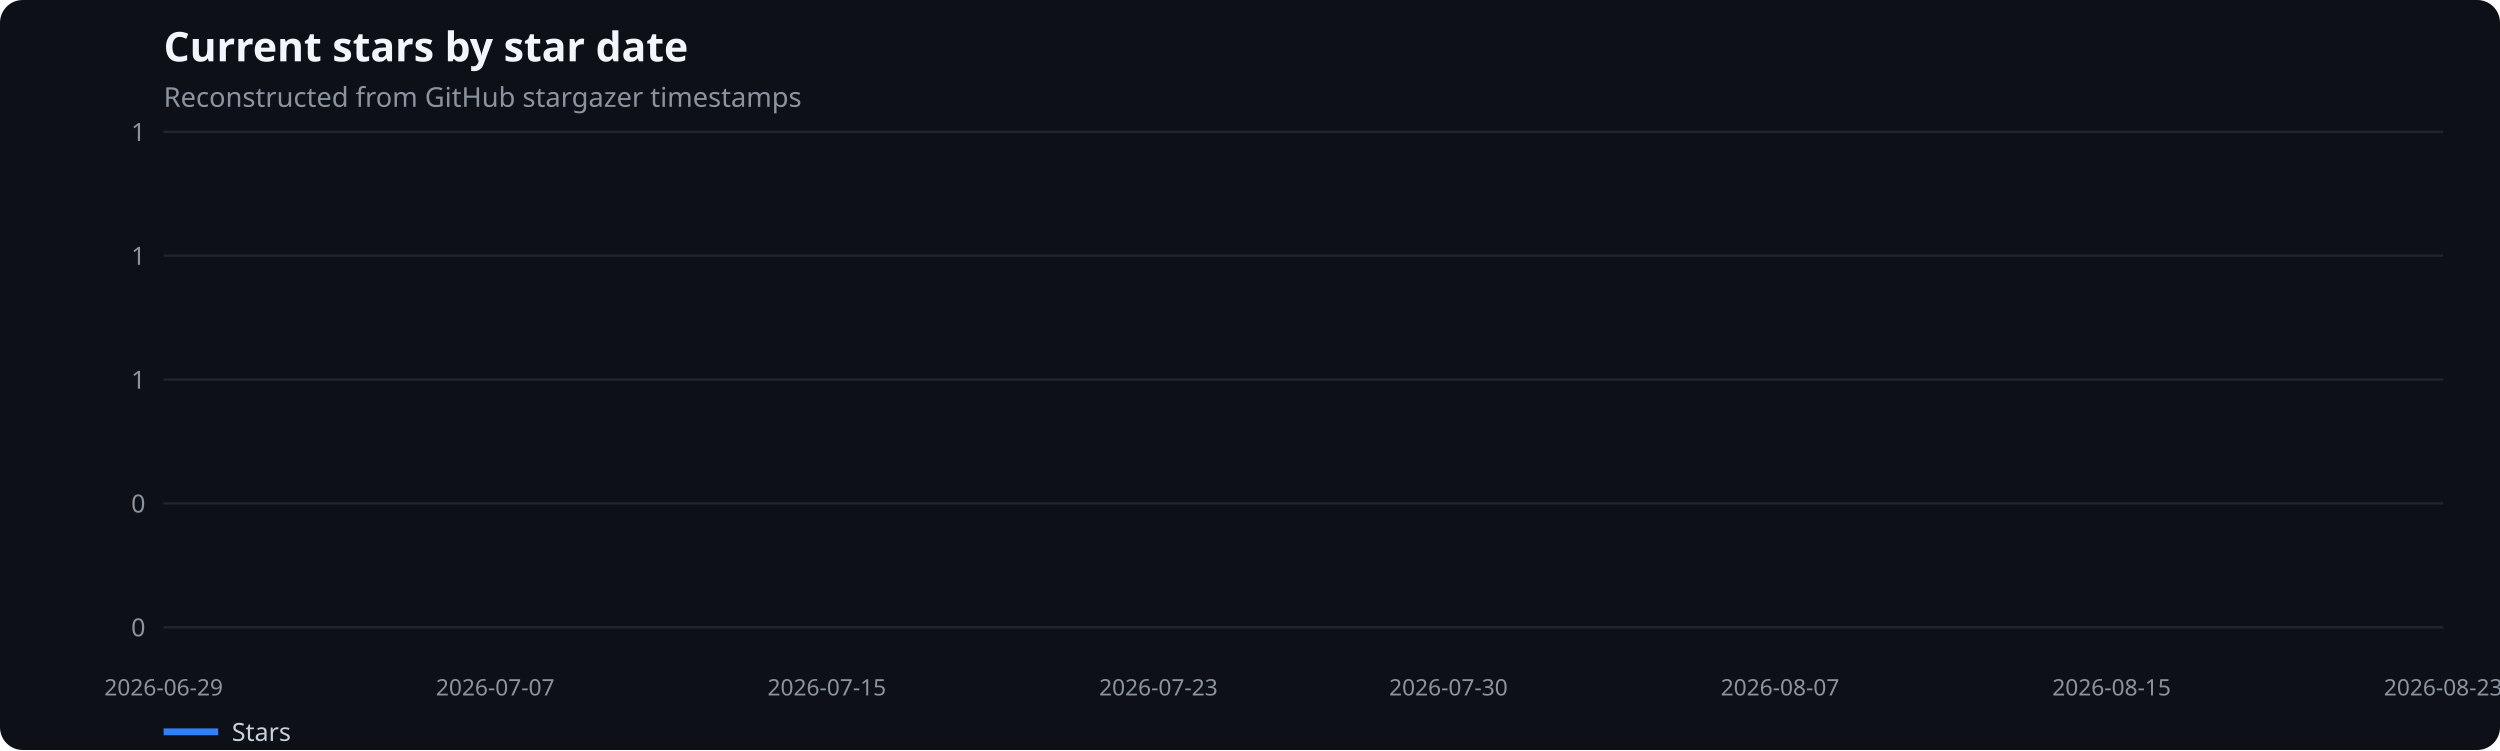
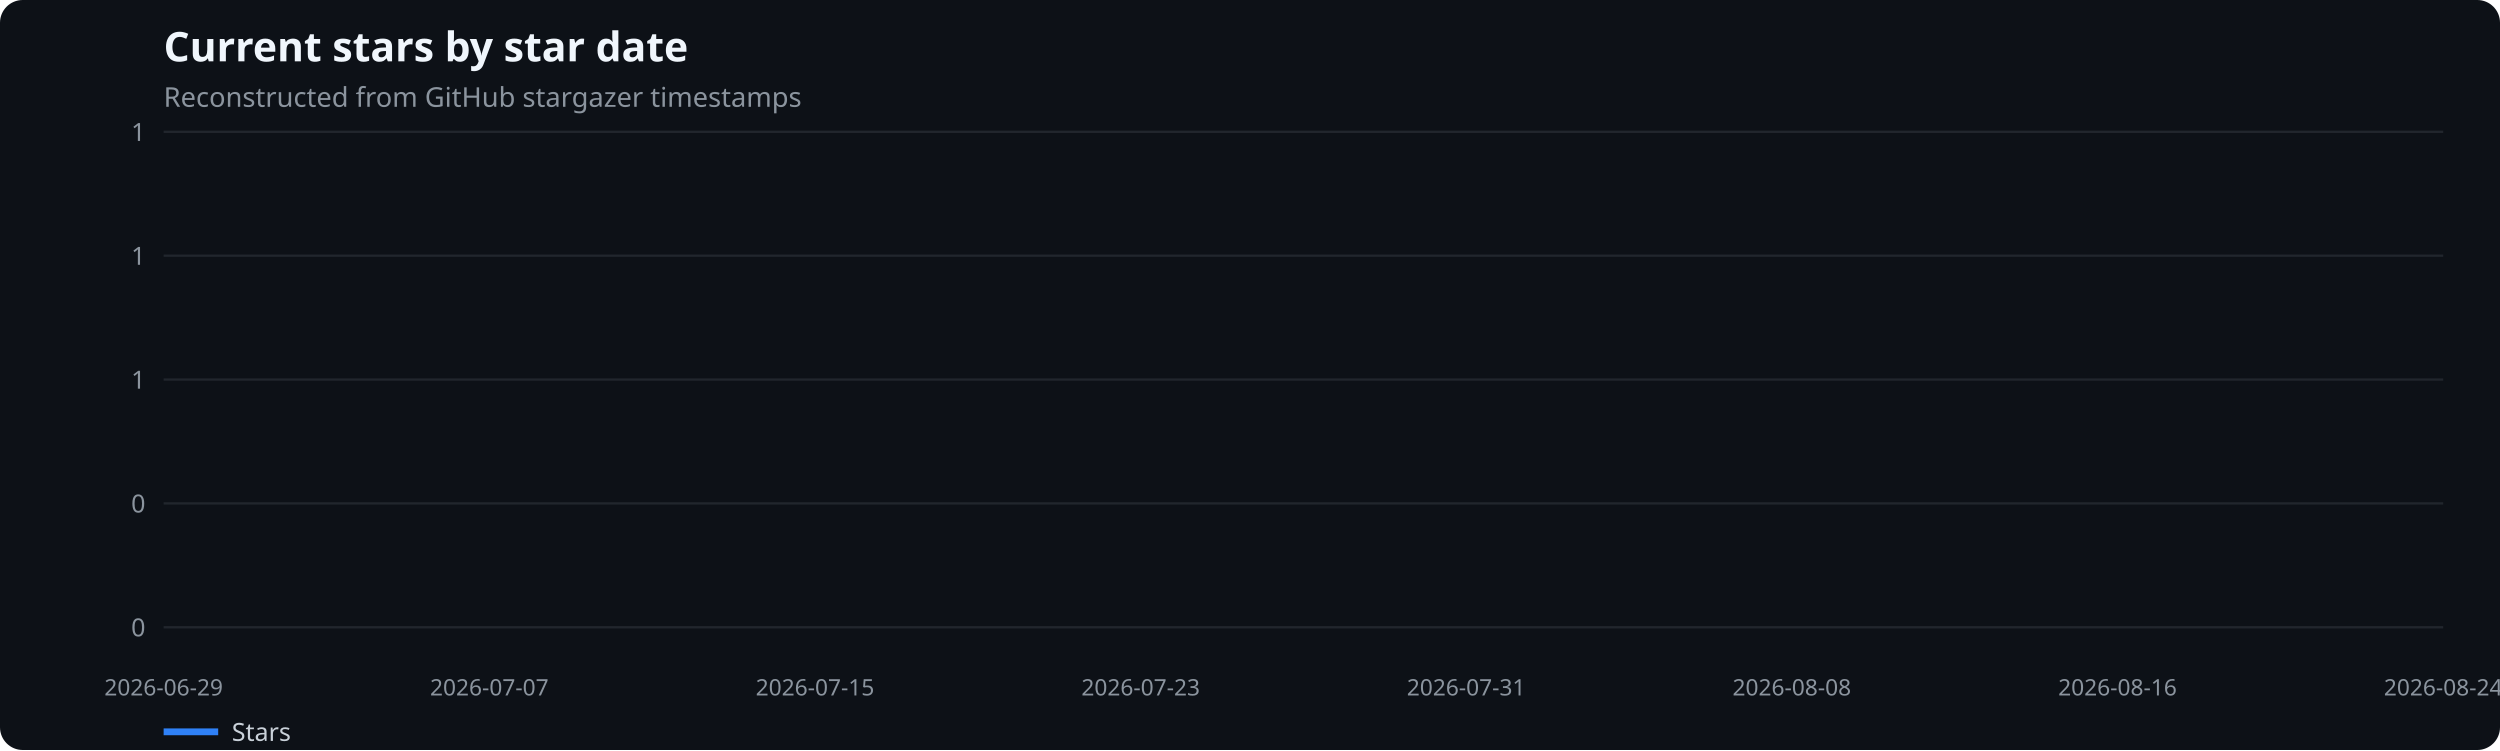
<svg xmlns="http://www.w3.org/2000/svg" width="1100" height="330" viewBox="0 0 1100 330" role="img" aria-label="Current stars by star date">
  <rect width="100%" height="100%" fill="#0d1117" rx="10" />
  <text x="72" y="27" fill="#f0f6fc" font-family="system-ui,sans-serif" font-size="18" font-weight="600">Current stars by star date</text>
  <text x="72" y="47" fill="#8b949e" font-family="system-ui,sans-serif" font-size="12">Reconstructed from GitHub stargazer timestamps</text>
  <line x1="72" x2="1075" y1="276.0" y2="276.0" stroke="#21262d" />
  <text x="64" y="280.0" text-anchor="end" fill="#8b949e" font-family="system-ui,sans-serif" font-size="11">0</text>
  <line x1="72" x2="1075" y1="221.5" y2="221.5" stroke="#21262d" />
  <text x="64" y="225.5" text-anchor="end" fill="#8b949e" font-family="system-ui,sans-serif" font-size="11">0</text>
  <line x1="72" x2="1075" y1="167.0" y2="167.0" stroke="#21262d" />
  <text x="64" y="171.0" text-anchor="end" fill="#8b949e" font-family="system-ui,sans-serif" font-size="11">1</text>
  <line x1="72" x2="1075" y1="112.5" y2="112.5" stroke="#21262d" />
  <text x="64" y="116.5" text-anchor="end" fill="#8b949e" font-family="system-ui,sans-serif" font-size="11">1</text>
  <line x1="72" x2="1075" y1="58.0" y2="58.0" stroke="#21262d" />
  <text x="64" y="62.0" text-anchor="end" fill="#8b949e" font-family="system-ui,sans-serif" font-size="11">1</text>
  <text x="72.0" y="306" text-anchor="middle" fill="#8b949e" font-family="system-ui,sans-serif" font-size="10">2026-06-29</text>
-   <text x="217.9" y="306" text-anchor="middle" fill="#8b949e" font-family="system-ui,sans-serif" font-size="10">2026-07-07</text>
-   <text x="363.8" y="306" text-anchor="middle" fill="#8b949e" font-family="system-ui,sans-serif" font-size="10">2026-07-15</text>
-   <text x="509.7" y="306" text-anchor="middle" fill="#8b949e" font-family="system-ui,sans-serif" font-size="10">2026-07-23</text>
-   <text x="637.3" y="306" text-anchor="middle" fill="#8b949e" font-family="system-ui,sans-serif" font-size="10">2026-07-30</text>
-   <text x="783.2" y="306" text-anchor="middle" fill="#8b949e" font-family="system-ui,sans-serif" font-size="10">2026-08-07</text>
-   <text x="929.1" y="306" text-anchor="middle" fill="#8b949e" font-family="system-ui,sans-serif" font-size="10">2026-08-15</text>
-   <text x="1075.0" y="306" text-anchor="middle" fill="#8b949e" font-family="system-ui,sans-serif" font-size="10">2026-08-23</text>
+   <text x="215.3" y="306" text-anchor="middle" fill="#8b949e" font-family="system-ui,sans-serif" font-size="10">2026-07-07</text>
+   <text x="358.6" y="306" text-anchor="middle" fill="#8b949e" font-family="system-ui,sans-serif" font-size="10">2026-07-15</text>
+   <text x="501.9" y="306" text-anchor="middle" fill="#8b949e" font-family="system-ui,sans-serif" font-size="10">2026-07-23</text>
+   <text x="645.1" y="306" text-anchor="middle" fill="#8b949e" font-family="system-ui,sans-serif" font-size="10">2026-07-31</text>
+   <text x="788.4" y="306" text-anchor="middle" fill="#8b949e" font-family="system-ui,sans-serif" font-size="10">2026-08-08</text>
+   <text x="931.7" y="306" text-anchor="middle" fill="#8b949e" font-family="system-ui,sans-serif" font-size="10">2026-08-16</text>
+   <text x="1075.0" y="306" text-anchor="middle" fill="#8b949e" font-family="system-ui,sans-serif" font-size="10">2026-08-24</text>
  <line x1="72" x2="96" y1="322" y2="322" stroke="#2f81f7" stroke-width="3" />
  <text x="102" y="326" fill="#c9d1d9" font-family="system-ui,sans-serif" font-size="11">Stars</text>
</svg>
